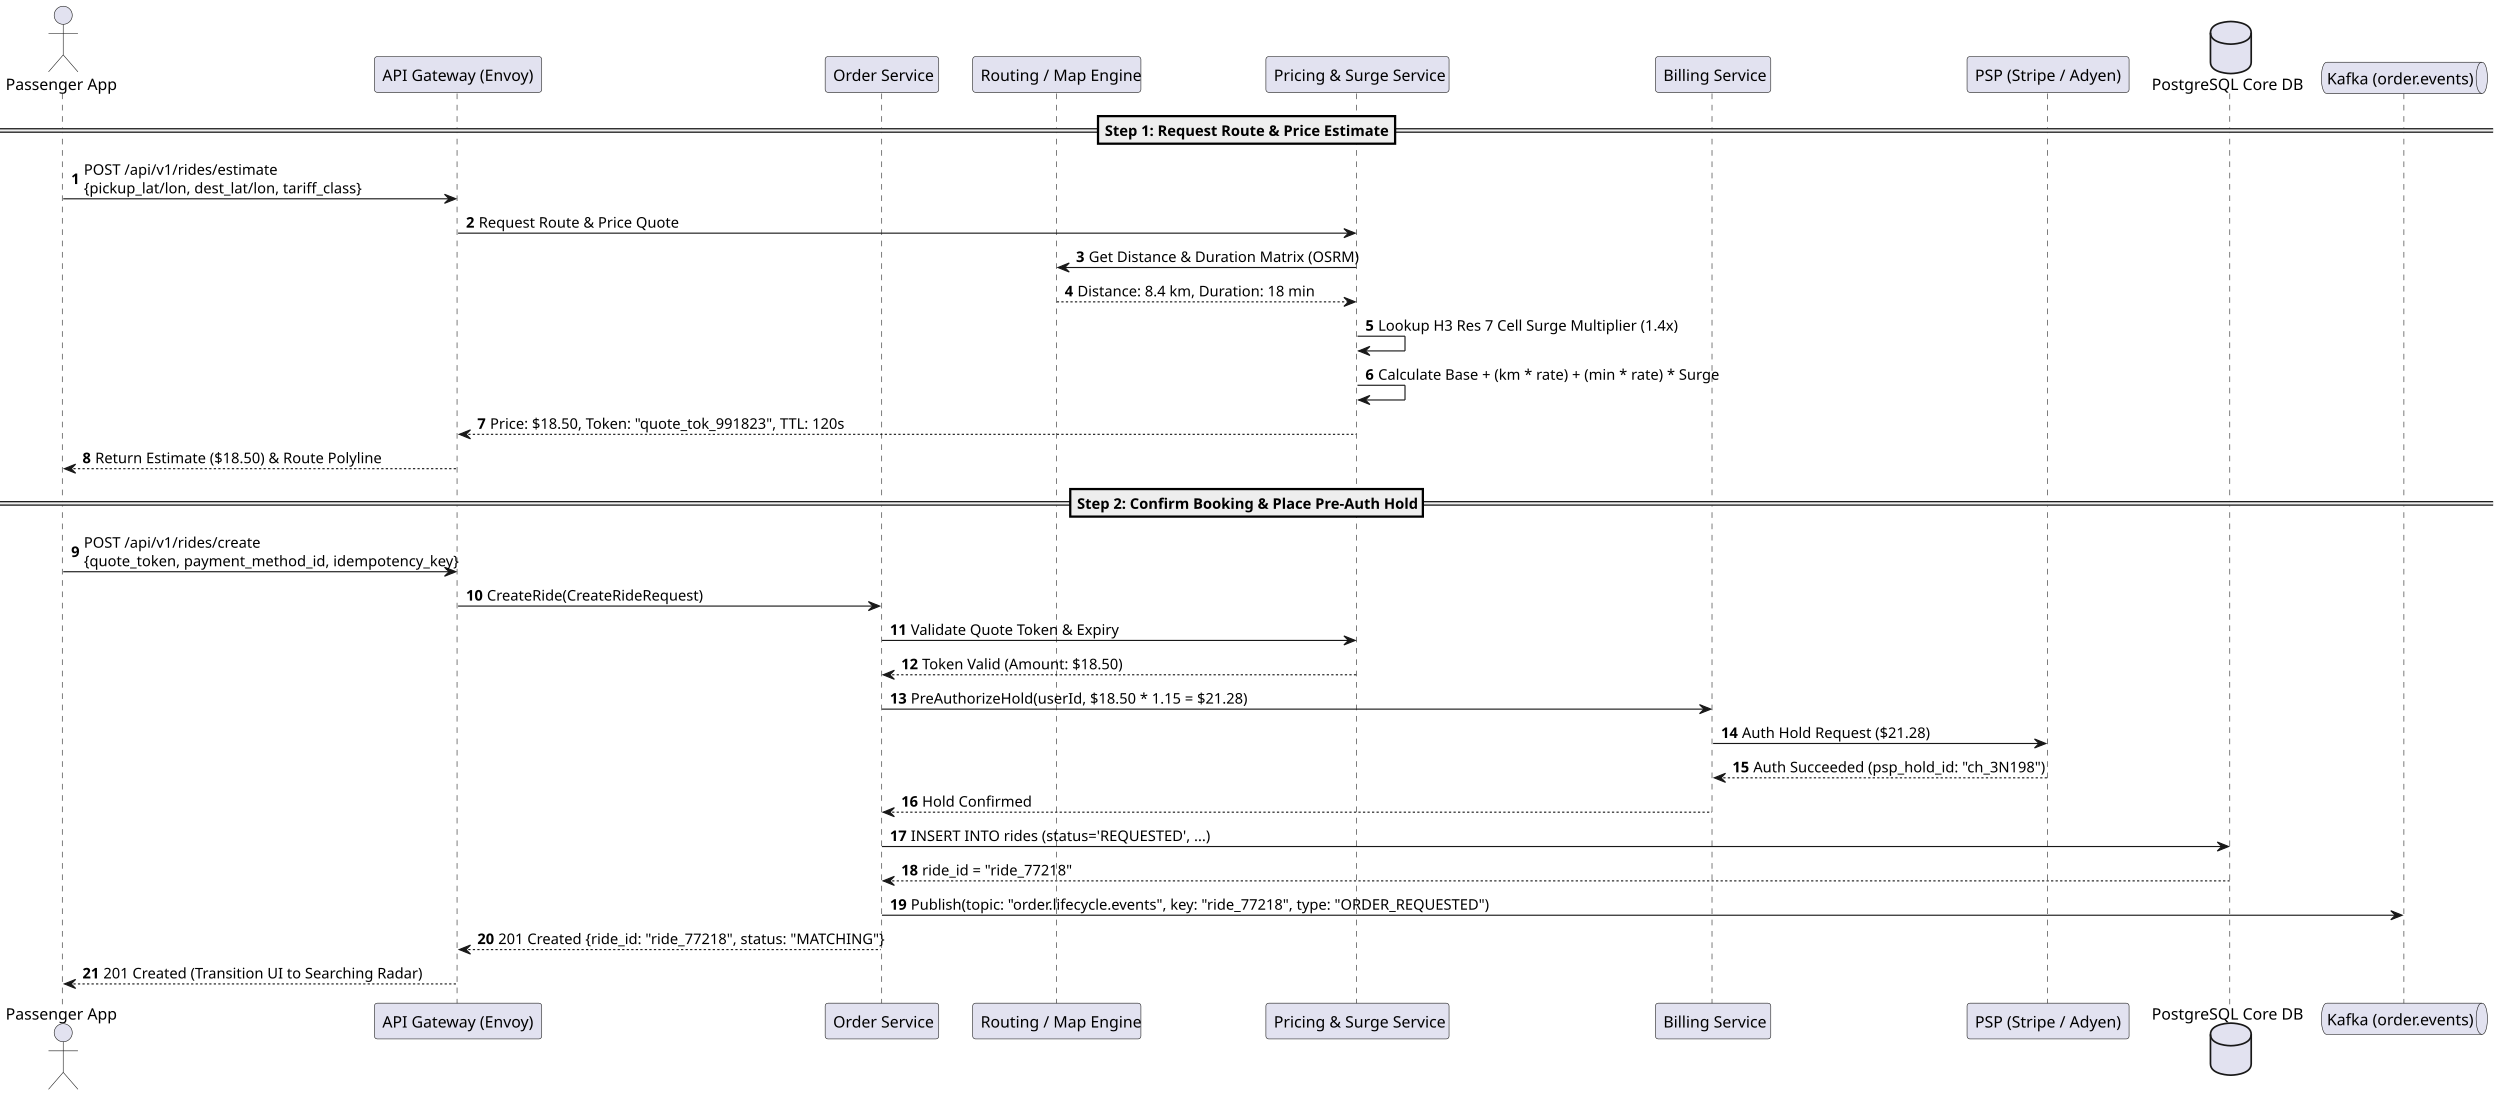
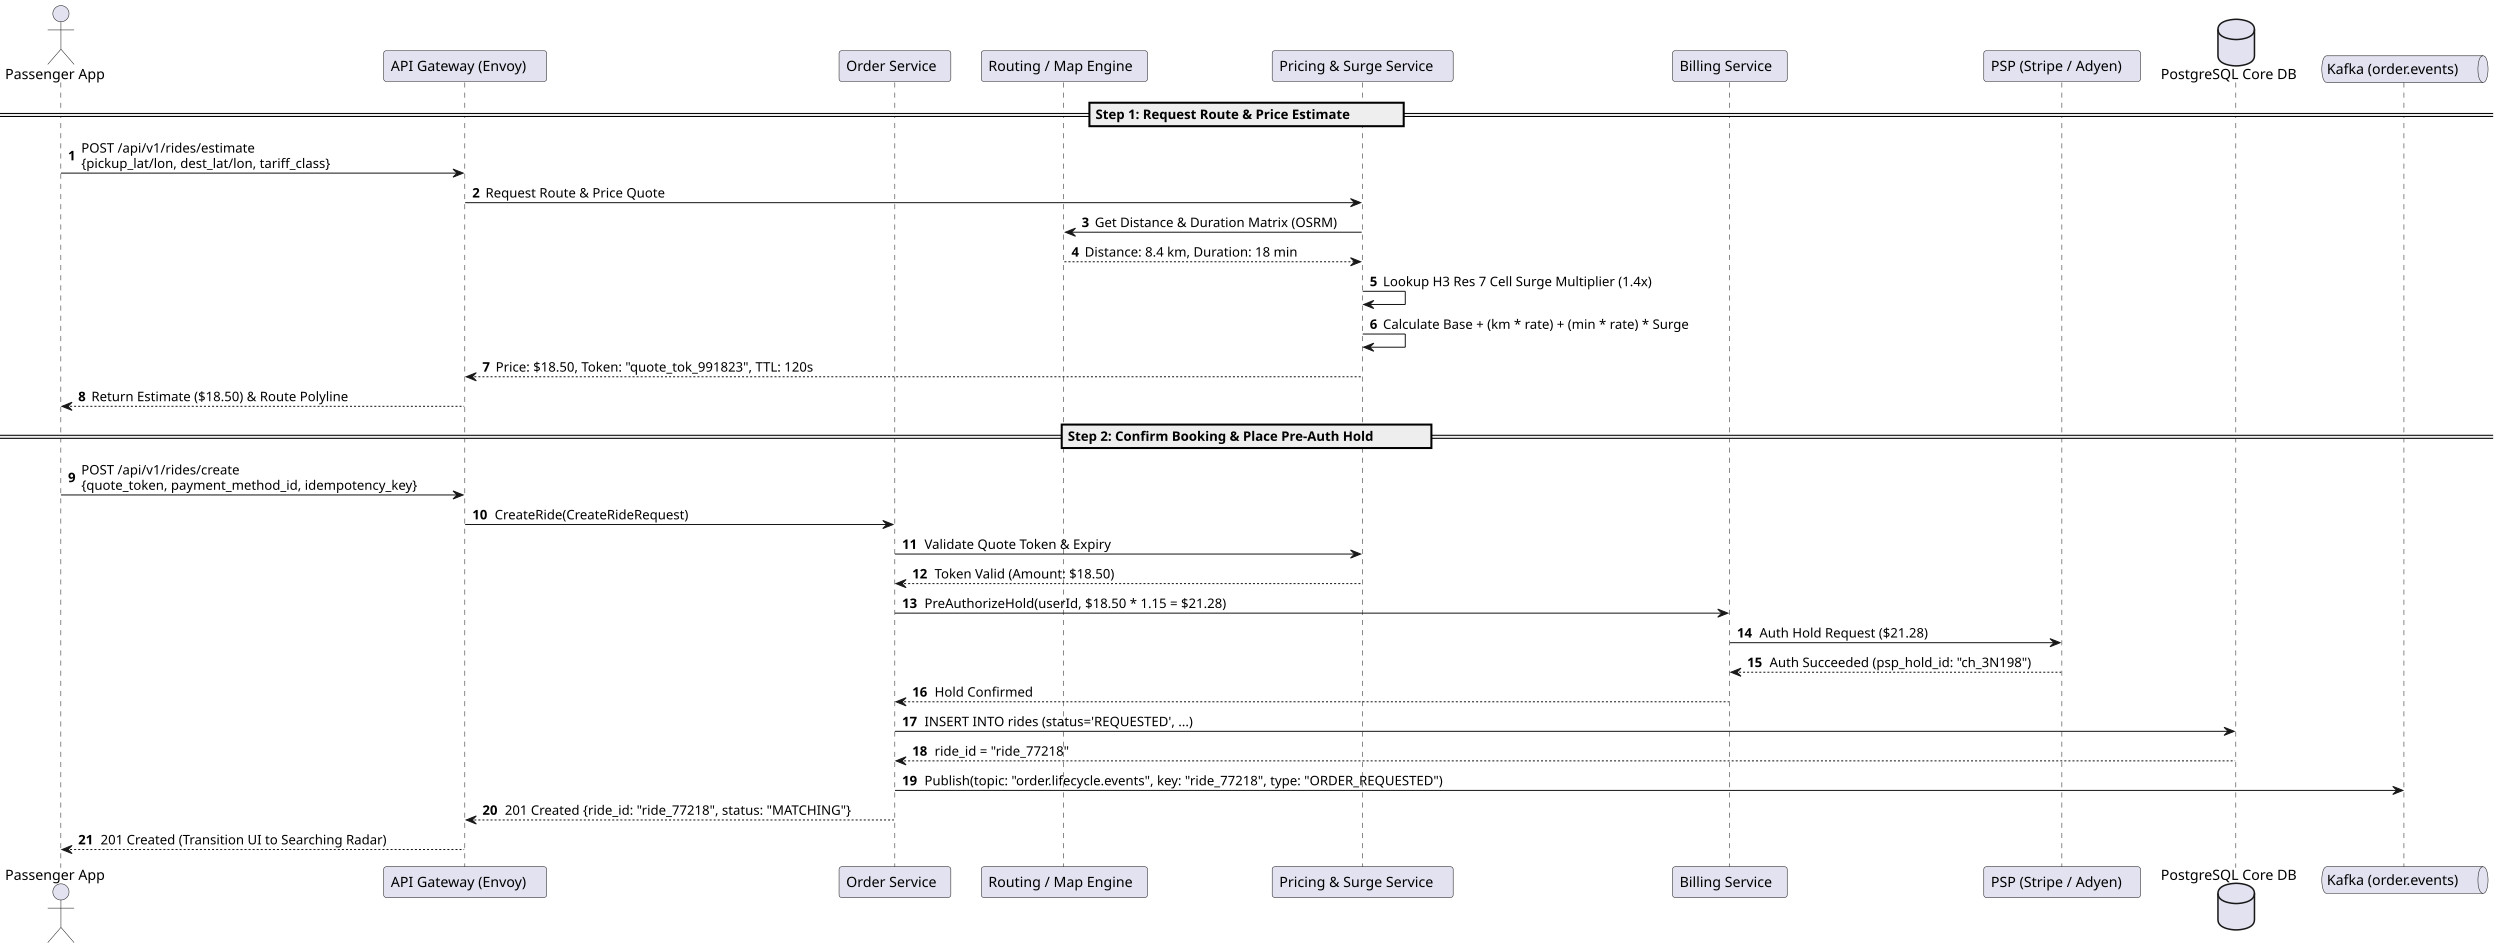
- <svg xmlns="http://www.w3.org/2000/svg" contentStyleType="text/css" height="969px" preserveAspectRatio="none" style="width:2209px;height:969px;background:#FFFFFF;" version="1.1" viewBox="0 0 2209 969" width="2209px" zoomAndPan="magnify">
+ <svg xmlns="http://www.w3.org/2000/svg" contentStyleType="text/css" height="936px" preserveAspectRatio="none" style="width:2465px;height:936px;background:#FFFFFF;" version="1.1" viewBox="0 0 2465 936" width="2465px" zoomAndPan="magnify">
  <defs />
  <g>
-     <line style="stroke:#181818;stroke-width:0.5;stroke-dasharray:5.0,5.0;" x1="55" x2="55" y1="82.609" y2="887.398" />
-     <line style="stroke:#181818;stroke-width:0.5;stroke-dasharray:5.0,5.0;" x1="403.845" x2="403.845" y1="82.609" y2="887.398" />
-     <line style="stroke:#181818;stroke-width:0.5;stroke-dasharray:5.0,5.0;" x1="779.11" x2="779.11" y1="82.609" y2="887.398" />
-     <line style="stroke:#181818;stroke-width:0.5;stroke-dasharray:5.0,5.0;" x1="933.469" x2="933.469" y1="82.609" y2="887.398" />
-     <line style="stroke:#181818;stroke-width:0.5;stroke-dasharray:5.0,5.0;" x1="1198.544" x2="1198.544" y1="82.609" y2="887.398" />
-     <line style="stroke:#181818;stroke-width:0.5;stroke-dasharray:5.0,5.0;" x1="1512.735" x2="1512.735" y1="82.609" y2="887.398" />
-     <line style="stroke:#181818;stroke-width:0.5;stroke-dasharray:5.0,5.0;" x1="1809.087" x2="1809.087" y1="82.609" y2="887.398" />
-     <line style="stroke:#181818;stroke-width:0.5;stroke-dasharray:5.0,5.0;" x1="1970.252" x2="1970.252" y1="82.609" y2="887.398" />
-     <line style="stroke:#181818;stroke-width:0.5;stroke-dasharray:5.0,5.0;" x1="2124.086" x2="2124.086" y1="82.609" y2="887.398" />
-     <text fill="#000000" font-family="sans-serif" font-size="14" lengthAdjust="spacing" textLength="95.731" x="5" y="79.533">Passenger App</text>
-     <ellipse cx="55.865" cy="13.5" fill="#E2E2F0" rx="8" ry="8" style="stroke:#181818;stroke-width:0.5;" />
-     <path d="M55.865,21.5 L55.865,48.5 M42.865,29.5 L68.865,29.5 M55.865,48.5 L42.865,63.5 M55.865,48.5 L68.865,63.5 " fill="none" style="stroke:#181818;stroke-width:0.5;" />
-     <text fill="#000000" font-family="sans-serif" font-size="14" lengthAdjust="spacing" textLength="95.731" x="5" y="900.932">Passenger App</text>
-     <ellipse cx="55.865" cy="912.508" fill="#E2E2F0" rx="8" ry="8" style="stroke:#181818;stroke-width:0.5;" />
-     <path d="M55.865,920.508 L55.865,947.508 M42.865,928.508 L68.865,928.508 M55.865,947.508 L42.865,962.508 M55.865,947.508 L68.865,962.508 " fill="none" style="stroke:#181818;stroke-width:0.5;" />
-     <rect fill="#E2E2F0" height="31.609" rx="2.5" ry="2.5" style="stroke:#181818;stroke-width:0.5;" width="147.827" x="330.845" y="50" />
-     <text fill="#000000" font-family="sans-serif" font-size="14" lengthAdjust="spacing" textLength="133.827" x="337.845" y="71.533">API Gateway (Envoy)</text>
-     <rect fill="#E2E2F0" height="31.609" rx="2.5" ry="2.5" style="stroke:#181818;stroke-width:0.5;" width="147.827" x="330.845" y="886.398" />
-     <text fill="#000000" font-family="sans-serif" font-size="14" lengthAdjust="spacing" textLength="133.827" x="337.845" y="907.932">API Gateway (Envoy)</text>
-     <rect fill="#E2E2F0" height="31.609" rx="2.5" ry="2.5" style="stroke:#181818;stroke-width:0.5;" width="100.358" x="729.11" y="50" />
-     <text fill="#000000" font-family="sans-serif" font-size="14" lengthAdjust="spacing" textLength="86.358" x="736.11" y="71.533">Order Service</text>
-     <rect fill="#E2E2F0" height="31.609" rx="2.5" ry="2.5" style="stroke:#181818;stroke-width:0.5;" width="100.358" x="729.11" y="886.398" />
-     <text fill="#000000" font-family="sans-serif" font-size="14" lengthAdjust="spacing" textLength="86.358" x="736.11" y="907.932">Order Service</text>
-     <rect fill="#E2E2F0" height="31.609" rx="2.5" ry="2.5" style="stroke:#181818;stroke-width:0.5;" width="148.641" x="859.469" y="50" />
-     <text fill="#000000" font-family="sans-serif" font-size="14" lengthAdjust="spacing" textLength="134.641" x="866.469" y="71.533">Routing / Map Engine</text>
-     <rect fill="#E2E2F0" height="31.609" rx="2.5" ry="2.5" style="stroke:#181818;stroke-width:0.5;" width="148.641" x="859.469" y="886.398" />
-     <text fill="#000000" font-family="sans-serif" font-size="14" lengthAdjust="spacing" textLength="134.641" x="866.469" y="907.932">Routing / Map Engine</text>
-     <rect fill="#E2E2F0" height="31.609" rx="2.5" ry="2.5" style="stroke:#181818;stroke-width:0.5;" width="161.841" x="1118.544" y="50" />
-     <text fill="#000000" font-family="sans-serif" font-size="14" lengthAdjust="spacing" textLength="147.841" x="1125.544" y="71.533">Pricing &amp; Surge Service</text>
-     <rect fill="#E2E2F0" height="31.609" rx="2.5" ry="2.5" style="stroke:#181818;stroke-width:0.5;" width="161.841" x="1118.544" y="886.398" />
-     <text fill="#000000" font-family="sans-serif" font-size="14" lengthAdjust="spacing" textLength="147.841" x="1125.544" y="907.932">Pricing &amp; Surge Service</text>
-     <rect fill="#E2E2F0" height="31.609" rx="2.5" ry="2.5" style="stroke:#181818;stroke-width:0.5;" width="101.924" x="1462.735" y="50" />
-     <text fill="#000000" font-family="sans-serif" font-size="14" lengthAdjust="spacing" textLength="87.924" x="1469.735" y="71.533">Billing Service</text>
-     <rect fill="#E2E2F0" height="31.609" rx="2.5" ry="2.5" style="stroke:#181818;stroke-width:0.5;" width="101.924" x="1462.735" y="886.398" />
-     <text fill="#000000" font-family="sans-serif" font-size="14" lengthAdjust="spacing" textLength="87.924" x="1469.735" y="907.932">Billing Service</text>
-     <rect fill="#E2E2F0" height="31.609" rx="2.5" ry="2.5" style="stroke:#181818;stroke-width:0.5;" width="143.165" x="1738.087" y="50" />
-     <text fill="#000000" font-family="sans-serif" font-size="14" lengthAdjust="spacing" textLength="129.165" x="1745.087" y="71.533">PSP (Stripe / Adyen)</text>
-     <rect fill="#E2E2F0" height="31.609" rx="2.5" ry="2.5" style="stroke:#181818;stroke-width:0.5;" width="143.165" x="1738.087" y="886.398" />
-     <text fill="#000000" font-family="sans-serif" font-size="14" lengthAdjust="spacing" textLength="129.165" x="1745.087" y="907.932">PSP (Stripe / Adyen)</text>
-     <text fill="#000000" font-family="sans-serif" font-size="14" lengthAdjust="spacing" textLength="133.834" x="1901.252" y="79.533">PostgreSQL Core DB</text>
-     <path d="M1953.169,29 C1953.169,19 1971.169,19 1971.169,19 C1971.169,19 1989.169,19 1989.169,29 L1989.169,55 C1989.169,65 1971.169,65 1971.169,65 C1971.169,65 1953.169,65 1953.169,55 L1953.169,29 " fill="#E2E2F0" style="stroke:#181818;stroke-width:1.5;" />
-     <path d="M1953.169,29 C1953.169,39 1971.169,39 1971.169,39 C1971.169,39 1989.169,39 1989.169,29 " fill="none" style="stroke:#181818;stroke-width:1.5;" />
-     <text fill="#000000" font-family="sans-serif" font-size="14" lengthAdjust="spacing" textLength="133.834" x="1901.252" y="900.932">PostgreSQL Core DB</text>
-     <path d="M1953.169,914.008 C1953.169,904.008 1971.169,904.008 1971.169,904.008 C1971.169,904.008 1989.169,904.008 1989.169,914.008 L1989.169,940.008 C1989.169,950.008 1971.169,950.008 1971.169,950.008 C1971.169,950.008 1953.169,950.008 1953.169,940.008 L1953.169,914.008 " fill="#E2E2F0" style="stroke:#181818;stroke-width:1.5;" />
-     <path d="M1953.169,914.008 C1953.169,924.008 1971.169,924.008 1971.169,924.008 C1971.169,924.008 1989.169,924.008 1989.169,914.008 " fill="none" style="stroke:#181818;stroke-width:1.5;" />
-     <path d="M2056.086,55 L2192.92,55 C2197.92,55 2197.92,68.805 2197.92,68.805 C2197.92,68.805 2197.92,82.609 2192.92,82.609 L2056.086,82.609 C2051.086,82.609 2051.086,68.805 2051.086,68.805 C2051.086,68.805 2051.086,55 2056.086,55 " fill="#E2E2F0" style="stroke:#181818;stroke-width:0.5;" />
-     <path d="M2192.92,55 C2187.92,55 2187.92,68.805 2187.92,68.805 C2187.92,82.609 2192.92,82.609 2192.92,82.609 " fill="none" style="stroke:#181818;stroke-width:0.5;" />
-     <text fill="#000000" font-family="sans-serif" font-size="14" lengthAdjust="spacing" textLength="126.834" x="2056.086" y="74.533">Kafka (order.events)</text>
-     <path d="M2056.086,886.398 L2192.92,886.398 C2197.92,886.398 2197.92,900.203 2197.92,900.203 C2197.92,900.203 2197.92,914.008 2192.92,914.008 L2056.086,914.008 C2051.086,914.008 2051.086,900.203 2051.086,900.203 C2051.086,900.203 2051.086,886.398 2056.086,886.398 " fill="#E2E2F0" style="stroke:#181818;stroke-width:0.5;" />
-     <path d="M2192.92,886.398 C2187.92,886.398 2187.92,900.203 2187.92,900.203 C2187.92,914.008 2192.92,914.008 2192.92,914.008 " fill="none" style="stroke:#181818;stroke-width:0.5;" />
-     <text fill="#000000" font-family="sans-serif" font-size="14" lengthAdjust="spacing" textLength="126.834" x="2056.086" y="905.932">Kafka (order.events)</text>
-     <rect fill="#EEEEEE" height="3" style="stroke:#EEEEEE;stroke-width:1.0;" width="2202.92" x="0" y="113.785" />
-     <line style="stroke:#000000;stroke-width:1.0;" x1="0" x2="2202.92" y1="113.785" y2="113.785" />
-     <line style="stroke:#000000;stroke-width:1.0;" x1="0" x2="2202.92" y1="116.785" y2="116.785" />
-     <rect fill="#EEEEEE" height="24.352" style="stroke:#000000;stroke-width:2.0;" width="262.511" x="970.205" y="102.609" />
-     <text fill="#000000" font-family="sans-serif" font-size="13" font-weight="bold" lengthAdjust="spacing" textLength="244.899" x="976.205" y="120.105">Step 1: Request Route &amp; Price Estimate</text>
-     <polygon fill="#181818" points="392.758,171.664,402.758,175.664,392.758,179.664,396.758,175.664" style="stroke:#181818;stroke-width:1.0;" />
-     <line style="stroke:#181818;stroke-width:1.0;" x1="55.865" x2="398.758" y1="175.664" y2="175.664" />
-     <text fill="#000000" font-family="sans-serif" font-size="13" font-weight="bold" lengthAdjust="spacing" textLength="7.23" x="62.865" y="162.632">1</text>
-     <text fill="#000000" font-family="sans-serif" font-size="13" lengthAdjust="spacing" textLength="161.84" x="74.095" y="154.456">POST /api/v1/rides/estimate</text>
-     <text fill="#000000" font-family="sans-serif" font-size="13" lengthAdjust="spacing" textLength="231.251" x="74.095" y="170.808">{pickup_lat/lon, dest_lat/lon, tariff_class}</text>
-     <polygon fill="#181818" points="1187.464,202.016,1197.464,206.016,1187.464,210.016,1191.464,206.016" style="stroke:#181818;stroke-width:1.0;" />
-     <line style="stroke:#181818;stroke-width:1.0;" x1="404.758" x2="1193.464" y1="206.016" y2="206.016" />
-     <text fill="#000000" font-family="sans-serif" font-size="13" font-weight="bold" lengthAdjust="spacing" textLength="7.23" x="411.758" y="201.159">2</text>
-     <text fill="#000000" font-family="sans-serif" font-size="13" lengthAdjust="spacing" textLength="171.26" x="422.988" y="201.159">Request Route &amp; Price Quote</text>
-     <polygon fill="#181818" points="944.789,232.367,934.789,236.367,944.789,240.367,940.789,236.367" style="stroke:#181818;stroke-width:1.0;" />
-     <line style="stroke:#181818;stroke-width:1.0;" x1="938.789" x2="1198.464" y1="236.367" y2="236.367" />
-     <text fill="#000000" font-family="sans-serif" font-size="13" font-weight="bold" lengthAdjust="spacing" textLength="7.23" x="950.789" y="231.511">3</text>
-     <text fill="#000000" font-family="sans-serif" font-size="13" lengthAdjust="spacing" textLength="230.445" x="962.019" y="231.511">Get Distance &amp; Duration Matrix (OSRM)</text>
-     <polygon fill="#181818" points="1187.464,262.719,1197.464,266.719,1187.464,270.719,1191.464,266.719" style="stroke:#181818;stroke-width:1.0;" />
-     <line style="stroke:#181818;stroke-width:1.0;stroke-dasharray:2.0,2.0;" x1="933.789" x2="1193.464" y1="266.719" y2="266.719" />
-     <text fill="#000000" font-family="sans-serif" font-size="13" font-weight="bold" lengthAdjust="spacing" textLength="7.23" x="940.789" y="261.862">4</text>
-     <text fill="#000000" font-family="sans-serif" font-size="13" lengthAdjust="spacing" textLength="199.418" x="952.019" y="261.862">Distance: 8.4 km, Duration: 18 min</text>
-     <line style="stroke:#181818;stroke-width:1.0;" x1="1199.464" x2="1241.464" y1="297.07" y2="297.07" />
-     <line style="stroke:#181818;stroke-width:1.0;" x1="1241.464" x2="1241.464" y1="297.07" y2="310.07" />
-     <line style="stroke:#181818;stroke-width:1.0;" x1="1200.464" x2="1241.464" y1="310.07" y2="310.07" />
-     <polygon fill="#181818" points="1210.464,306.07,1200.464,310.07,1210.464,314.07,1206.464,310.07" style="stroke:#181818;stroke-width:1.0;" />
-     <text fill="#000000" font-family="sans-serif" font-size="13" font-weight="bold" lengthAdjust="spacing" textLength="7.23" x="1206.464" y="292.214">5</text>
-     <text fill="#000000" font-family="sans-serif" font-size="13" lengthAdjust="spacing" textLength="257.226" x="1217.694" y="292.214">Lookup H3 Res 7 Cell Surge Multiplier (1.4x)</text>
-     <line style="stroke:#181818;stroke-width:1.0;" x1="1199.464" x2="1241.464" y1="340.422" y2="340.422" />
-     <line style="stroke:#181818;stroke-width:1.0;" x1="1241.464" x2="1241.464" y1="340.422" y2="353.422" />
-     <line style="stroke:#181818;stroke-width:1.0;" x1="1200.464" x2="1241.464" y1="353.422" y2="353.422" />
-     <polygon fill="#181818" points="1210.464,349.422,1200.464,353.422,1210.464,357.422,1206.464,353.422" style="stroke:#181818;stroke-width:1.0;" />
-     <text fill="#000000" font-family="sans-serif" font-size="13" font-weight="bold" lengthAdjust="spacing" textLength="7.23" x="1206.464" y="335.565">6</text>
-     <text fill="#000000" font-family="sans-serif" font-size="13" lengthAdjust="spacing" textLength="289.002" x="1217.694" y="335.565">Calculate Base + (km * rate) + (min * rate) * Surge</text>
-     <polygon fill="#181818" points="415.758,379.773,405.758,383.773,415.758,387.773,411.758,383.773" style="stroke:#181818;stroke-width:1.0;" />
-     <line style="stroke:#181818;stroke-width:1.0;stroke-dasharray:2.0,2.0;" x1="409.758" x2="1198.464" y1="383.773" y2="383.773" />
-     <text fill="#000000" font-family="sans-serif" font-size="13" font-weight="bold" lengthAdjust="spacing" textLength="7.23" x="421.758" y="378.917">7</text>
-     <text fill="#000000" font-family="sans-serif" font-size="13" lengthAdjust="spacing" textLength="309.873" x="432.988" y="378.917">Price: $18.50, Token: "quote_tok_991823", TTL: 120s</text>
-     <polygon fill="#181818" points="66.865,410.125,56.865,414.125,66.865,418.125,62.865,414.125" style="stroke:#181818;stroke-width:1.0;" />
-     <line style="stroke:#181818;stroke-width:1.0;stroke-dasharray:2.0,2.0;" x1="60.865" x2="403.758" y1="414.125" y2="414.125" />
-     <text fill="#000000" font-family="sans-serif" font-size="13" font-weight="bold" lengthAdjust="spacing" textLength="7.23" x="72.865" y="409.269">8</text>
-     <text fill="#000000" font-family="sans-serif" font-size="13" lengthAdjust="spacing" textLength="244.956" x="84.095" y="409.269">Return Estimate ($18.50) &amp; Route Polyline</text>
-     <rect fill="#EEEEEE" height="3" style="stroke:#EEEEEE;stroke-width:1.0;" width="2202.92" x="0" y="443.301" />
-     <line style="stroke:#000000;stroke-width:1.0;" x1="0" x2="2202.92" y1="443.301" y2="443.301" />
-     <line style="stroke:#000000;stroke-width:1.0;" x1="0" x2="2202.92" y1="446.301" y2="446.301" />
-     <rect fill="#EEEEEE" height="24.352" style="stroke:#000000;stroke-width:2.0;" width="311.578" x="945.671" y="432.125" />
-     <text fill="#000000" font-family="sans-serif" font-size="13" font-weight="bold" lengthAdjust="spacing" textLength="293.966" x="951.671" y="449.62">Step 2: Confirm Booking &amp; Place Pre-Auth Hold</text>
-     <polygon fill="#181818" points="392.758,501.18,402.758,505.18,392.758,509.18,396.758,505.18" style="stroke:#181818;stroke-width:1.0;" />
-     <line style="stroke:#181818;stroke-width:1.0;" x1="55.865" x2="398.758" y1="505.18" y2="505.18" />
-     <text fill="#000000" font-family="sans-serif" font-size="13" font-weight="bold" lengthAdjust="spacing" textLength="7.23" x="62.865" y="492.147">9</text>
-     <text fill="#000000" font-family="sans-serif" font-size="13" lengthAdjust="spacing" textLength="148.84" x="74.095" y="483.972">POST /api/v1/rides/create</text>
-     <text fill="#000000" font-family="sans-serif" font-size="13" lengthAdjust="spacing" textLength="313.663" x="74.095" y="500.323">{quote_token, payment_method_id, idempotency_key}</text>
-     <polygon fill="#181818" points="767.29,531.531,777.29,535.531,767.29,539.531,771.29,535.531" style="stroke:#181818;stroke-width:1.0;" />
-     <line style="stroke:#181818;stroke-width:1.0;" x1="404.758" x2="773.29" y1="535.531" y2="535.531" />
-     <text fill="#000000" font-family="sans-serif" font-size="13" font-weight="bold" lengthAdjust="spacing" textLength="14.46" x="411.758" y="530.675">10</text>
-     <text fill="#000000" font-family="sans-serif" font-size="13" lengthAdjust="spacing" textLength="188.589" x="430.218" y="530.675">CreateRide(CreateRideRequest)</text>
-     <polygon fill="#181818" points="1187.464,561.883,1197.464,565.883,1187.464,569.883,1191.464,565.883" style="stroke:#181818;stroke-width:1.0;" />
-     <line style="stroke:#181818;stroke-width:1.0;" x1="779.29" x2="1193.464" y1="565.883" y2="565.883" />
-     <text fill="#000000" font-family="sans-serif" font-size="13" font-weight="bold" lengthAdjust="spacing" textLength="14.46" x="786.29" y="561.026">11</text>
-     <text fill="#000000" font-family="sans-serif" font-size="13" lengthAdjust="spacing" textLength="177.76" x="804.75" y="561.026">Validate Quote Token &amp; Expiry</text>
-     <polygon fill="#181818" points="790.29,592.234,780.29,596.234,790.29,600.234,786.29,596.234" style="stroke:#181818;stroke-width:1.0;" />
-     <line style="stroke:#181818;stroke-width:1.0;stroke-dasharray:2.0,2.0;" x1="784.29" x2="1198.464" y1="596.234" y2="596.234" />
-     <text fill="#000000" font-family="sans-serif" font-size="13" font-weight="bold" lengthAdjust="spacing" textLength="14.46" x="796.29" y="591.378">12</text>
-     <text fill="#000000" font-family="sans-serif" font-size="13" lengthAdjust="spacing" textLength="172.707" x="814.75" y="591.378">Token Valid (Amount: $18.50)</text>
-     <polygon fill="#181818" points="1501.697,622.586,1511.697,626.586,1501.697,630.586,1505.697,626.586" style="stroke:#181818;stroke-width:1.0;" />
-     <line style="stroke:#181818;stroke-width:1.0;" x1="779.29" x2="1507.697" y1="626.586" y2="626.586" />
-     <text fill="#000000" font-family="sans-serif" font-size="13" font-weight="bold" lengthAdjust="spacing" textLength="14.46" x="786.29" y="621.73">13</text>
-     <text fill="#000000" font-family="sans-serif" font-size="13" lengthAdjust="spacing" textLength="285.822" x="804.75" y="621.73">PreAuthorizeHold(userId, $18.50 * 1.15 = $21.28)</text>
-     <polygon fill="#181818" points="1797.669,652.938,1807.669,656.938,1797.669,660.938,1801.669,656.938" style="stroke:#181818;stroke-width:1.0;" />
-     <line style="stroke:#181818;stroke-width:1.0;" x1="1513.697" x2="1803.669" y1="656.938" y2="656.938" />
-     <text fill="#000000" font-family="sans-serif" font-size="13" font-weight="bold" lengthAdjust="spacing" textLength="14.46" x="1520.697" y="652.081">14</text>
-     <text fill="#000000" font-family="sans-serif" font-size="13" lengthAdjust="spacing" textLength="161.154" x="1539.157" y="652.081">Auth Hold Request ($21.28)</text>
-     <polygon fill="#181818" points="1524.697,683.289,1514.697,687.289,1524.697,691.289,1520.697,687.289" style="stroke:#181818;stroke-width:1.0;" />
-     <line style="stroke:#181818;stroke-width:1.0;stroke-dasharray:2.0,2.0;" x1="1518.697" x2="1808.669" y1="687.289" y2="687.289" />
-     <text fill="#000000" font-family="sans-serif" font-size="13" font-weight="bold" lengthAdjust="spacing" textLength="14.46" x="1530.697" y="682.433">15</text>
-     <text fill="#000000" font-family="sans-serif" font-size="13" lengthAdjust="spacing" textLength="253.513" x="1549.157" y="682.433">Auth Succeeded (psp_hold_id: "ch_3N198")</text>
-     <polygon fill="#181818" points="790.29,713.641,780.29,717.641,790.29,721.641,786.29,717.641" style="stroke:#181818;stroke-width:1.0;" />
-     <line style="stroke:#181818;stroke-width:1.0;stroke-dasharray:2.0,2.0;" x1="784.29" x2="1512.697" y1="717.641" y2="717.641" />
-     <text fill="#000000" font-family="sans-serif" font-size="13" font-weight="bold" lengthAdjust="spacing" textLength="14.46" x="796.29" y="712.784">16</text>
-     <text fill="#000000" font-family="sans-serif" font-size="13" lengthAdjust="spacing" textLength="90.314" x="814.75" y="712.784">Hold Confirmed</text>
-     <polygon fill="#181818" points="1959.169,743.992,1969.169,747.992,1959.169,751.992,1963.169,747.992" style="stroke:#181818;stroke-width:1.0;" />
-     <line style="stroke:#181818;stroke-width:1.0;" x1="779.29" x2="1965.169" y1="747.992" y2="747.992" />
-     <text fill="#000000" font-family="sans-serif" font-size="13" font-weight="bold" lengthAdjust="spacing" textLength="14.46" x="786.29" y="743.136">17</text>
-     <text fill="#000000" font-family="sans-serif" font-size="13" lengthAdjust="spacing" textLength="272.594" x="804.75" y="743.136">INSERT INTO rides (status='REQUESTED', ...)</text>
-     <polygon fill="#181818" points="790.29,774.344,780.29,778.344,790.29,782.344,786.29,778.344" style="stroke:#181818;stroke-width:1.0;" />
-     <line style="stroke:#181818;stroke-width:1.0;stroke-dasharray:2.0,2.0;" x1="784.29" x2="1970.169" y1="778.344" y2="778.344" />
-     <text fill="#000000" font-family="sans-serif" font-size="13" font-weight="bold" lengthAdjust="spacing" textLength="14.46" x="796.29" y="773.487">18</text>
-     <text fill="#000000" font-family="sans-serif" font-size="13" lengthAdjust="spacing" textLength="128.127" x="814.75" y="773.487">ride_id = "ride_77218"</text>
-     <polygon fill="#181818" points="2112.503,804.695,2122.503,808.695,2112.503,812.695,2116.503,808.695" style="stroke:#181818;stroke-width:1.0;" />
-     <line style="stroke:#181818;stroke-width:1.0;" x1="779.29" x2="2118.503" y1="808.695" y2="808.695" />
-     <text fill="#000000" font-family="sans-serif" font-size="13" font-weight="bold" lengthAdjust="spacing" textLength="14.46" x="786.29" y="803.839">19</text>
-     <text fill="#000000" font-family="sans-serif" font-size="13" lengthAdjust="spacing" textLength="509.609" x="804.75" y="803.839">Publish(topic: "order.lifecycle.events", key: "ride_77218", type: "ORDER_REQUESTED")</text>
-     <polygon fill="#181818" points="415.758,835.047,405.758,839.047,415.758,843.047,411.758,839.047" style="stroke:#181818;stroke-width:1.0;" />
-     <line style="stroke:#181818;stroke-width:1.0;stroke-dasharray:2.0,2.0;" x1="409.758" x2="778.29" y1="839.047" y2="839.047" />
-     <text fill="#000000" font-family="sans-serif" font-size="13" font-weight="bold" lengthAdjust="spacing" textLength="14.46" x="421.758" y="834.19">20</text>
-     <text fill="#000000" font-family="sans-serif" font-size="13" lengthAdjust="spacing" textLength="332.071" x="440.218" y="834.19">201 Created {ride_id: "ride_77218", status: "MATCHING"}</text>
-     <polygon fill="#181818" points="66.865,865.398,56.865,869.398,66.865,873.398,62.865,869.398" style="stroke:#181818;stroke-width:1.0;" />
-     <line style="stroke:#181818;stroke-width:1.0;stroke-dasharray:2.0,2.0;" x1="60.865" x2="403.758" y1="869.398" y2="869.398" />
-     <text fill="#000000" font-family="sans-serif" font-size="13" font-weight="bold" lengthAdjust="spacing" textLength="14.46" x="72.865" y="864.542">21</text>
-     <text fill="#000000" font-family="sans-serif" font-size="13" lengthAdjust="spacing" textLength="273.133" x="91.325" y="864.542">201 Created (Transition UI to Searching Radar)</text>
+     <line style="stroke:#181818;stroke-width:0.5;stroke-dasharray:5.0,5.0;" x1="60" x2="60" y1="81.297" y2="855.617" />
+     <line style="stroke:#181818;stroke-width:0.5;stroke-dasharray:5.0,5.0;" x1="458.316" x2="458.316" y1="81.297" y2="855.617" />
+     <line style="stroke:#181818;stroke-width:0.5;stroke-dasharray:5.0,5.0;" x1="882.305" x2="882.305" y1="81.297" y2="855.617" />
+     <line style="stroke:#181818;stroke-width:0.5;stroke-dasharray:5.0,5.0;" x1="1048.527" x2="1048.527" y1="81.297" y2="855.617" />
+     <line style="stroke:#181818;stroke-width:0.5;stroke-dasharray:5.0,5.0;" x1="1343.373" x2="1343.373" y1="81.297" y2="855.617" />
+     <line style="stroke:#181818;stroke-width:0.5;stroke-dasharray:5.0,5.0;" x1="1705.094" x2="1705.094" y1="81.297" y2="855.617" />
+     <line style="stroke:#181818;stroke-width:0.5;stroke-dasharray:5.0,5.0;" x1="2033.007" x2="2033.007" y1="81.297" y2="855.617" />
+     <line style="stroke:#181818;stroke-width:0.5;stroke-dasharray:5.0,5.0;" x1="2204.527" x2="2204.527" y1="81.297" y2="855.617" />
+     <line style="stroke:#181818;stroke-width:0.5;stroke-dasharray:5.0,5.0;" x1="2370.275" x2="2370.275" y1="81.297" y2="855.617" />
+     <text fill="#000000" font-family="sans-serif" font-size="14" lengthAdjust="spacing" textLength="104.152" x="5" y="77.995">Passenger App</text>
+     <ellipse cx="60.076" cy="13.5" fill="#E2E2F0" rx="8" ry="8" style="stroke:#181818;stroke-width:0.5;" />
+     <path d="M60.076,21.5 L60.076,48.5 M47.076,29.5 L73.076,29.5 M60.076,48.5 L47.076,63.5 M60.076,48.5 L73.076,63.5 " fill="none" style="stroke:#181818;stroke-width:0.5;" />
+     <text fill="#000000" font-family="sans-serif" font-size="14" lengthAdjust="spacing" textLength="104.152" x="5" y="867.612">Passenger App</text>
+     <ellipse cx="60.076" cy="879.414" fill="#E2E2F0" rx="8" ry="8" style="stroke:#181818;stroke-width:0.5;" />
+     <path d="M60.076,887.414 L60.076,914.414 M47.076,895.414 L73.076,895.414 M60.076,914.414 L47.076,929.414 M60.076,914.414 L73.076,929.414 " fill="none" style="stroke:#181818;stroke-width:0.5;" />
+     <rect fill="#E2E2F0" height="30.297" rx="2.5" ry="2.5" style="stroke:#181818;stroke-width:0.5;" width="160.672" x="378.316" y="50" />
+     <text fill="#000000" font-family="sans-serif" font-size="14" lengthAdjust="spacing" textLength="146.672" x="385.316" y="69.995">API Gateway (Envoy)</text>
+     <rect fill="#E2E2F0" height="30.297" rx="2.5" ry="2.5" style="stroke:#181818;stroke-width:0.5;" width="160.672" x="378.316" y="854.617" />
+     <text fill="#000000" font-family="sans-serif" font-size="14" lengthAdjust="spacing" textLength="146.672" x="385.316" y="874.612">API Gateway (Envoy)</text>
+     <rect fill="#E2E2F0" height="30.297" rx="2.5" ry="2.5" style="stroke:#181818;stroke-width:0.5;" width="110.223" x="827.305" y="50" />
+     <text fill="#000000" font-family="sans-serif" font-size="14" lengthAdjust="spacing" textLength="96.223" x="834.305" y="69.995">Order Service</text>
+     <rect fill="#E2E2F0" height="30.297" rx="2.5" ry="2.5" style="stroke:#181818;stroke-width:0.5;" width="110.223" x="827.305" y="854.617" />
+     <text fill="#000000" font-family="sans-serif" font-size="14" lengthAdjust="spacing" textLength="96.223" x="834.305" y="874.612">Order Service</text>
+     <rect fill="#E2E2F0" height="30.297" rx="2.5" ry="2.5" style="stroke:#181818;stroke-width:0.5;" width="163.898" x="967.527" y="50" />
+     <text fill="#000000" font-family="sans-serif" font-size="14" lengthAdjust="spacing" textLength="149.898" x="974.527" y="69.995">Routing / Map Engine</text>
+     <rect fill="#E2E2F0" height="30.297" rx="2.5" ry="2.5" style="stroke:#181818;stroke-width:0.5;" width="163.898" x="967.527" y="854.617" />
+     <text fill="#000000" font-family="sans-serif" font-size="14" lengthAdjust="spacing" textLength="149.898" x="974.527" y="874.612">Routing / Map Engine</text>
+     <rect fill="#E2E2F0" height="30.297" rx="2.5" ry="2.5" style="stroke:#181818;stroke-width:0.5;" width="178.459" x="1254.373" y="50" />
+     <text fill="#000000" font-family="sans-serif" font-size="14" lengthAdjust="spacing" textLength="164.459" x="1261.373" y="69.995">Pricing &amp; Surge Service</text>
+     <rect fill="#E2E2F0" height="30.297" rx="2.5" ry="2.5" style="stroke:#181818;stroke-width:0.5;" width="178.459" x="1254.373" y="854.617" />
+     <text fill="#000000" font-family="sans-serif" font-size="14" lengthAdjust="spacing" textLength="164.459" x="1261.373" y="874.612">Pricing &amp; Surge Service</text>
+     <rect fill="#E2E2F0" height="30.297" rx="2.5" ry="2.5" style="stroke:#181818;stroke-width:0.5;" width="113.114" x="1649.094" y="50" />
+     <text fill="#000000" font-family="sans-serif" font-size="14" lengthAdjust="spacing" textLength="99.114" x="1656.094" y="69.995">Billing Service</text>
+     <rect fill="#E2E2F0" height="30.297" rx="2.5" ry="2.5" style="stroke:#181818;stroke-width:0.5;" width="113.114" x="1649.094" y="854.617" />
+     <text fill="#000000" font-family="sans-serif" font-size="14" lengthAdjust="spacing" textLength="99.114" x="1656.094" y="874.612">Billing Service</text>
+     <rect fill="#E2E2F0" height="30.297" rx="2.5" ry="2.5" style="stroke:#181818;stroke-width:0.5;" width="154.519" x="1956.007" y="50" />
+     <text fill="#000000" font-family="sans-serif" font-size="14" lengthAdjust="spacing" textLength="140.519" x="1963.007" y="69.995">PSP (Stripe / Adyen)</text>
+     <rect fill="#E2E2F0" height="30.297" rx="2.5" ry="2.5" style="stroke:#181818;stroke-width:0.5;" width="154.519" x="1956.007" y="854.617" />
+     <text fill="#000000" font-family="sans-serif" font-size="14" lengthAdjust="spacing" textLength="140.519" x="1963.007" y="874.612">PSP (Stripe / Adyen)</text>
+     <text fill="#000000" font-family="sans-serif" font-size="14" lengthAdjust="spacing" textLength="142.748" x="2130.527" y="77.995">PostgreSQL Core DB</text>
+     <path d="M2186.901,29 C2186.901,19 2204.901,19 2204.901,19 C2204.901,19 2222.901,19 2222.901,29 L2222.901,55 C2222.901,65 2204.901,65 2204.901,65 C2204.901,65 2186.901,65 2186.901,55 L2186.901,29 " fill="#E2E2F0" style="stroke:#181818;stroke-width:1.5;" />
+     <path d="M2186.901,29 C2186.901,39 2204.901,39 2204.901,39 C2204.901,39 2222.901,39 2222.901,29 " fill="none" style="stroke:#181818;stroke-width:1.5;" />
+     <text fill="#000000" font-family="sans-serif" font-size="14" lengthAdjust="spacing" textLength="142.748" x="2130.527" y="867.612">PostgreSQL Core DB</text>
+     <path d="M2186.901,880.914 C2186.901,870.914 2204.901,870.914 2204.901,870.914 C2204.901,870.914 2222.901,870.914 2222.901,880.914 L2222.901,906.914 C2222.901,916.914 2204.901,916.914 2204.901,916.914 C2204.901,916.914 2186.901,916.914 2186.901,906.914 L2186.901,880.914 " fill="#E2E2F0" style="stroke:#181818;stroke-width:1.5;" />
+     <path d="M2186.901,880.914 C2186.901,890.914 2204.901,890.914 2204.901,890.914 C2204.901,890.914 2222.901,890.914 2222.901,880.914 " fill="none" style="stroke:#181818;stroke-width:1.5;" />
+     <path d="M2294.275,55 L2448.219,55 C2453.219,55 2453.219,68.148 2453.219,68.148 C2453.219,68.148 2453.219,81.297 2448.219,81.297 L2294.275,81.297 C2289.275,81.297 2289.275,68.148 2289.275,68.148 C2289.275,68.148 2289.275,55 2294.275,55 " fill="#E2E2F0" style="stroke:#181818;stroke-width:0.5;" />
+     <path d="M2448.219,55 C2443.219,55 2443.219,68.148 2443.219,68.148 C2443.219,81.297 2448.219,81.297 2448.219,81.297 " fill="none" style="stroke:#181818;stroke-width:0.5;" />
+     <text fill="#000000" font-family="sans-serif" font-size="14" lengthAdjust="spacing" textLength="143.944" x="2294.275" y="72.995">Kafka (order.events)</text>
+     <path d="M2294.275,854.617 L2448.219,854.617 C2453.219,854.617 2453.219,867.766 2453.219,867.766 C2453.219,867.766 2453.219,880.914 2448.219,880.914 L2294.275,880.914 C2289.275,880.914 2289.275,867.766 2289.275,867.766 C2289.275,867.766 2289.275,854.617 2294.275,854.617 " fill="#E2E2F0" style="stroke:#181818;stroke-width:0.5;" />
+     <path d="M2448.219,854.617 C2443.219,854.617 2443.219,867.766 2443.219,867.766 C2443.219,880.914 2448.219,880.914 2448.219,880.914 " fill="none" style="stroke:#181818;stroke-width:0.5;" />
+     <text fill="#000000" font-family="sans-serif" font-size="14" lengthAdjust="spacing" textLength="143.944" x="2294.275" y="872.612">Kafka (order.events)</text>
+     <rect fill="#EEEEEE" height="3" style="stroke:#EEEEEE;stroke-width:1.0;" width="2458.219" x="0" y="111.863" />
+     <line style="stroke:#000000;stroke-width:1.0;" x1="0" x2="2458.219" y1="111.863" y2="111.863" />
+     <line style="stroke:#000000;stroke-width:1.0;" x1="0" x2="2458.219" y1="114.863" y2="114.863" />
+     <rect fill="#EEEEEE" height="23.133" style="stroke:#000000;stroke-width:2.0;" width="309.902" x="1074.158" y="101.297" />
+     <text fill="#000000" font-family="sans-serif" font-size="13" font-weight="bold" lengthAdjust="spacing" textLength="291.377" x="1080.158" y="117.364">Step 1: Request Route &amp; Price Estimate</text>
+     <polygon fill="#181818" points="446.652,166.695,456.652,170.695,446.652,174.695,450.652,170.695" style="stroke:#181818;stroke-width:1.0;" />
+     <line style="stroke:#181818;stroke-width:1.0;" x1="60.076" x2="452.652" y1="170.695" y2="170.695" />
+     <text fill="#000000" font-family="sans-serif" font-size="13" font-weight="bold" lengthAdjust="spacing" textLength="9.045" x="67.076" y="158.063">1</text>
+     <text fill="#000000" font-family="sans-serif" font-size="13" lengthAdjust="spacing" textLength="180.895" x="80.122" y="150.497">POST /api/v1/rides/estimate</text>
+     <text fill="#000000" font-family="sans-serif" font-size="13" lengthAdjust="spacing" textLength="268.887" x="80.122" y="165.629">{pickup_lat/lon, dest_lat/lon, tariff_class}</text>
+     <polygon fill="#181818" points="1331.602,195.828,1341.602,199.828,1331.602,203.828,1335.602,199.828" style="stroke:#181818;stroke-width:1.0;" />
+     <line style="stroke:#181818;stroke-width:1.0;" x1="458.652" x2="1337.602" y1="199.828" y2="199.828" />
+     <text fill="#000000" font-family="sans-serif" font-size="13" font-weight="bold" lengthAdjust="spacing" textLength="9.045" x="465.652" y="194.762">2</text>
+     <text fill="#000000" font-family="sans-serif" font-size="13" lengthAdjust="spacing" textLength="189.839" x="478.698" y="194.762">Request Route &amp; Price Quote</text>
+     <polygon fill="#181818" points="1060.477,224.961,1050.477,228.961,1060.477,232.961,1056.477,228.961" style="stroke:#181818;stroke-width:1.0;" />
+     <line style="stroke:#181818;stroke-width:1.0;" x1="1054.477" x2="1342.602" y1="228.961" y2="228.961" />
+     <text fill="#000000" font-family="sans-serif" font-size="13" font-weight="bold" lengthAdjust="spacing" textLength="9.045" x="1066.477" y="223.895">3</text>
+     <text fill="#000000" font-family="sans-serif" font-size="13" lengthAdjust="spacing" textLength="257.08" x="1079.522" y="223.895">Get Distance &amp; Duration Matrix (OSRM)</text>
+     <polygon fill="#181818" points="1331.602,254.094,1341.602,258.094,1331.602,262.094,1335.602,258.094" style="stroke:#181818;stroke-width:1.0;" />
+     <line style="stroke:#181818;stroke-width:1.0;stroke-dasharray:2.0,2.0;" x1="1049.477" x2="1337.602" y1="258.094" y2="258.094" />
+     <text fill="#000000" font-family="sans-serif" font-size="13" font-weight="bold" lengthAdjust="spacing" textLength="9.045" x="1056.477" y="253.028">4</text>
+     <text fill="#000000" font-family="sans-serif" font-size="13" lengthAdjust="spacing" textLength="228.782" x="1069.522" y="253.028">Distance: 8.4 km, Duration: 18 min</text>
+     <line style="stroke:#181818;stroke-width:1.0;" x1="1343.602" x2="1385.602" y1="287.227" y2="287.227" />
+     <line style="stroke:#181818;stroke-width:1.0;" x1="1385.602" x2="1385.602" y1="287.227" y2="300.227" />
+     <line style="stroke:#181818;stroke-width:1.0;" x1="1344.602" x2="1385.602" y1="300.227" y2="300.227" />
+     <polygon fill="#181818" points="1354.602,296.227,1344.602,300.227,1354.602,304.227,1350.602,300.227" style="stroke:#181818;stroke-width:1.0;" />
+     <text fill="#000000" font-family="sans-serif" font-size="13" font-weight="bold" lengthAdjust="spacing" textLength="9.045" x="1350.602" y="282.161">5</text>
+     <text fill="#000000" font-family="sans-serif" font-size="13" lengthAdjust="spacing" textLength="287.707" x="1363.648" y="282.161">Lookup H3 Res 7 Cell Surge Multiplier (1.4x)</text>
+     <line style="stroke:#181818;stroke-width:1.0;" x1="1343.602" x2="1385.602" y1="329.359" y2="329.359" />
+     <line style="stroke:#181818;stroke-width:1.0;" x1="1385.602" x2="1385.602" y1="329.359" y2="342.359" />
+     <line style="stroke:#181818;stroke-width:1.0;" x1="1344.602" x2="1385.602" y1="342.359" y2="342.359" />
+     <polygon fill="#181818" points="1354.602,338.359,1344.602,342.359,1354.602,346.359,1350.602,342.359" style="stroke:#181818;stroke-width:1.0;" />
+     <text fill="#000000" font-family="sans-serif" font-size="13" font-weight="bold" lengthAdjust="spacing" textLength="9.045" x="1350.602" y="324.293">6</text>
+     <text fill="#000000" font-family="sans-serif" font-size="13" lengthAdjust="spacing" textLength="335.004" x="1363.648" y="324.293">Calculate Base + (km * rate) + (min * rate) * Surge</text>
+     <polygon fill="#181818" points="469.652,367.492,459.652,371.492,469.652,375.492,465.652,371.492" style="stroke:#181818;stroke-width:1.0;" />
+     <line style="stroke:#181818;stroke-width:1.0;stroke-dasharray:2.0,2.0;" x1="463.652" x2="1342.602" y1="371.492" y2="371.492" />
+     <text fill="#000000" font-family="sans-serif" font-size="13" font-weight="bold" lengthAdjust="spacing" textLength="9.045" x="475.652" y="366.426">7</text>
+     <text fill="#000000" font-family="sans-serif" font-size="13" lengthAdjust="spacing" textLength="346.569" x="488.698" y="366.426">Price: $18.50, Token: "quote_tok_991823", TTL: 120s</text>
+     <polygon fill="#181818" points="71.076,396.625,61.076,400.625,71.076,404.625,67.076,400.625" style="stroke:#181818;stroke-width:1.0;" />
+     <line style="stroke:#181818;stroke-width:1.0;stroke-dasharray:2.0,2.0;" x1="65.076" x2="457.652" y1="400.625" y2="400.625" />
+     <text fill="#000000" font-family="sans-serif" font-size="13" font-weight="bold" lengthAdjust="spacing" textLength="9.045" x="77.076" y="395.559">8</text>
+     <text fill="#000000" font-family="sans-serif" font-size="13" lengthAdjust="spacing" textLength="276.682" x="90.122" y="395.559">Return Estimate ($18.50) &amp; Route Polyline</text>
+     <rect fill="#EEEEEE" height="3" style="stroke:#EEEEEE;stroke-width:1.0;" width="2458.219" x="0" y="429.191" />
+     <line style="stroke:#000000;stroke-width:1.0;" x1="0" x2="2458.219" y1="429.191" y2="429.191" />
+     <line style="stroke:#000000;stroke-width:1.0;" x1="0" x2="2458.219" y1="432.191" y2="432.191" />
+     <rect fill="#EEEEEE" height="23.133" style="stroke:#000000;stroke-width:2.0;" width="364.505" x="1046.857" y="418.625" />
+     <text fill="#000000" font-family="sans-serif" font-size="13" font-weight="bold" lengthAdjust="spacing" textLength="345.979" x="1052.857" y="434.692">Step 2: Confirm Booking &amp; Place Pre-Auth Hold</text>
+     <polygon fill="#181818" points="446.652,484.023,456.652,488.023,446.652,492.023,450.652,488.023" style="stroke:#181818;stroke-width:1.0;" />
+     <line style="stroke:#181818;stroke-width:1.0;" x1="60.076" x2="452.652" y1="488.023" y2="488.023" />
+     <text fill="#000000" font-family="sans-serif" font-size="13" font-weight="bold" lengthAdjust="spacing" textLength="9.045" x="67.076" y="475.391">9</text>
+     <text fill="#000000" font-family="sans-serif" font-size="13" lengthAdjust="spacing" textLength="165.242" x="80.122" y="467.825">POST /api/v1/rides/create</text>
+     <text fill="#000000" font-family="sans-serif" font-size="13" lengthAdjust="spacing" textLength="361.531" x="80.122" y="482.957">{quote_token, payment_method_id, idempotency_key}</text>
+     <polygon fill="#181818" points="870.416,513.156,880.416,517.156,870.416,521.156,874.416,517.156" style="stroke:#181818;stroke-width:1.0;" />
+     <line style="stroke:#181818;stroke-width:1.0;" x1="458.652" x2="876.416" y1="517.156" y2="517.156" />
+     <text fill="#000000" font-family="sans-serif" font-size="13" font-weight="bold" lengthAdjust="spacing" textLength="18.091" x="465.652" y="512.09">10</text>
+     <text fill="#000000" font-family="sans-serif" font-size="13" lengthAdjust="spacing" textLength="208.286" x="487.743" y="512.09">CreateRide(CreateRideRequest)</text>
+     <polygon fill="#181818" points="1331.602,542.289,1341.602,546.289,1331.602,550.289,1335.602,546.289" style="stroke:#181818;stroke-width:1.0;" />
+     <line style="stroke:#181818;stroke-width:1.0;" x1="882.416" x2="1337.602" y1="546.289" y2="546.289" />
+     <text fill="#000000" font-family="sans-serif" font-size="13" font-weight="bold" lengthAdjust="spacing" textLength="18.091" x="889.416" y="541.223">11</text>
+     <text fill="#000000" font-family="sans-serif" font-size="13" lengthAdjust="spacing" textLength="200.053" x="911.507" y="541.223">Validate Quote Token &amp; Expiry</text>
+     <polygon fill="#181818" points="893.416,571.422,883.416,575.422,893.416,579.422,889.416,575.422" style="stroke:#181818;stroke-width:1.0;" />
+     <line style="stroke:#181818;stroke-width:1.0;stroke-dasharray:2.0,2.0;" x1="887.416" x2="1342.602" y1="575.422" y2="575.422" />
+     <text fill="#000000" font-family="sans-serif" font-size="13" font-weight="bold" lengthAdjust="spacing" textLength="18.091" x="899.416" y="570.356">12</text>
+     <text fill="#000000" font-family="sans-serif" font-size="13" lengthAdjust="spacing" textLength="195.489" x="921.507" y="570.356">Token Valid (Amount: $18.50)</text>
+     <polygon fill="#181818" points="1693.651,600.555,1703.651,604.555,1693.651,608.555,1697.651,604.555" style="stroke:#181818;stroke-width:1.0;" />
+     <line style="stroke:#181818;stroke-width:1.0;" x1="882.416" x2="1699.651" y1="604.555" y2="604.555" />
+     <text fill="#000000" font-family="sans-serif" font-size="13" font-weight="bold" lengthAdjust="spacing" textLength="18.091" x="889.416" y="599.489">13</text>
+     <text fill="#000000" font-family="sans-serif" font-size="13" lengthAdjust="spacing" textLength="325.666" x="911.507" y="599.489">PreAuthorizeHold(userId, $18.50 * 1.15 = $21.28)</text>
+     <polygon fill="#181818" points="2021.267,629.688,2031.267,633.688,2021.267,637.688,2025.267,633.688" style="stroke:#181818;stroke-width:1.0;" />
+     <line style="stroke:#181818;stroke-width:1.0;" x1="1705.651" x2="2027.267" y1="633.688" y2="633.688" />
+     <text fill="#000000" font-family="sans-serif" font-size="13" font-weight="bold" lengthAdjust="spacing" textLength="18.091" x="1712.651" y="628.622">14</text>
+     <text fill="#000000" font-family="sans-serif" font-size="13" lengthAdjust="spacing" textLength="181.48" x="1734.742" y="628.622">Auth Hold Request ($21.28)</text>
+     <polygon fill="#181818" points="1716.651,658.82,1706.651,662.82,1716.651,666.82,1712.651,662.82" style="stroke:#181818;stroke-width:1.0;" />
+     <line style="stroke:#181818;stroke-width:1.0;stroke-dasharray:2.0,2.0;" x1="1710.651" x2="2032.267" y1="662.82" y2="662.82" />
+     <text fill="#000000" font-family="sans-serif" font-size="13" font-weight="bold" lengthAdjust="spacing" textLength="18.091" x="1722.651" y="657.754">15</text>
+     <text fill="#000000" font-family="sans-serif" font-size="13" lengthAdjust="spacing" textLength="281.525" x="1744.742" y="657.754">Auth Succeeded (psp_hold_id: "ch_3N198")</text>
+     <polygon fill="#181818" points="893.416,687.953,883.416,691.953,893.416,695.953,889.416,691.953" style="stroke:#181818;stroke-width:1.0;" />
+     <line style="stroke:#181818;stroke-width:1.0;stroke-dasharray:2.0,2.0;" x1="887.416" x2="1704.651" y1="691.953" y2="691.953" />
+     <text fill="#000000" font-family="sans-serif" font-size="13" font-weight="bold" lengthAdjust="spacing" textLength="18.091" x="899.416" y="686.887">16</text>
+     <text fill="#000000" font-family="sans-serif" font-size="13" lengthAdjust="spacing" textLength="101.442" x="921.507" y="686.887">Hold Confirmed</text>
+     <polygon fill="#181818" points="2192.901,717.086,2202.901,721.086,2192.901,725.086,2196.901,721.086" style="stroke:#181818;stroke-width:1.0;" />
+     <line style="stroke:#181818;stroke-width:1.0;" x1="882.416" x2="2198.901" y1="721.086" y2="721.086" />
+     <text fill="#000000" font-family="sans-serif" font-size="13" font-weight="bold" lengthAdjust="spacing" textLength="18.091" x="889.416" y="716.02">17</text>
+     <text fill="#000000" font-family="sans-serif" font-size="13" lengthAdjust="spacing" textLength="291.522" x="911.507" y="716.02">INSERT INTO rides (status='REQUESTED', ...)</text>
+     <polygon fill="#181818" points="893.416,746.219,883.416,750.219,893.416,754.219,889.416,750.219" style="stroke:#181818;stroke-width:1.0;" />
+     <line style="stroke:#181818;stroke-width:1.0;stroke-dasharray:2.0,2.0;" x1="887.416" x2="2203.901" y1="750.219" y2="750.219" />
+     <text fill="#000000" font-family="sans-serif" font-size="13" font-weight="bold" lengthAdjust="spacing" textLength="18.091" x="899.416" y="745.153">18</text>
+     <text fill="#000000" font-family="sans-serif" font-size="13" lengthAdjust="spacing" textLength="147.748" x="921.507" y="745.153">ride_id = "ride_77218"</text>
+     <polygon fill="#181818" points="2359.247,775.352,2369.247,779.352,2359.247,783.352,2363.247,779.352" style="stroke:#181818;stroke-width:1.0;" />
+     <line style="stroke:#181818;stroke-width:1.0;" x1="882.416" x2="2365.247" y1="779.352" y2="779.352" />
+     <text fill="#000000" font-family="sans-serif" font-size="13" font-weight="bold" lengthAdjust="spacing" textLength="18.091" x="889.416" y="774.286">19</text>
+     <text fill="#000000" font-family="sans-serif" font-size="13" lengthAdjust="spacing" textLength="565.037" x="911.507" y="774.286">Publish(topic: "order.lifecycle.events", key: "ride_77218", type: "ORDER_REQUESTED")</text>
+     <polygon fill="#181818" points="469.652,804.484,459.652,808.484,469.652,812.484,465.652,808.484" style="stroke:#181818;stroke-width:1.0;" />
+     <line style="stroke:#181818;stroke-width:1.0;stroke-dasharray:2.0,2.0;" x1="463.652" x2="881.416" y1="808.484" y2="808.484" />
+     <text fill="#000000" font-family="sans-serif" font-size="13" font-weight="bold" lengthAdjust="spacing" textLength="18.091" x="475.652" y="803.418">20</text>
+     <text fill="#000000" font-family="sans-serif" font-size="13" lengthAdjust="spacing" textLength="377.673" x="497.743" y="803.418">201 Created {ride_id: "ride_77218", status: "MATCHING"}</text>
+     <polygon fill="#181818" points="71.076,833.617,61.076,837.617,71.076,841.617,67.076,837.617" style="stroke:#181818;stroke-width:1.0;" />
+     <line style="stroke:#181818;stroke-width:1.0;stroke-dasharray:2.0,2.0;" x1="65.076" x2="457.652" y1="837.617" y2="837.617" />
+     <text fill="#000000" font-family="sans-serif" font-size="13" font-weight="bold" lengthAdjust="spacing" textLength="18.091" x="77.076" y="832.551">21</text>
+     <text fill="#000000" font-family="sans-serif" font-size="13" lengthAdjust="spacing" textLength="306.274" x="99.167" y="832.551">201 Created (Transition UI to Searching Radar)</text>
  </g>
</svg>
